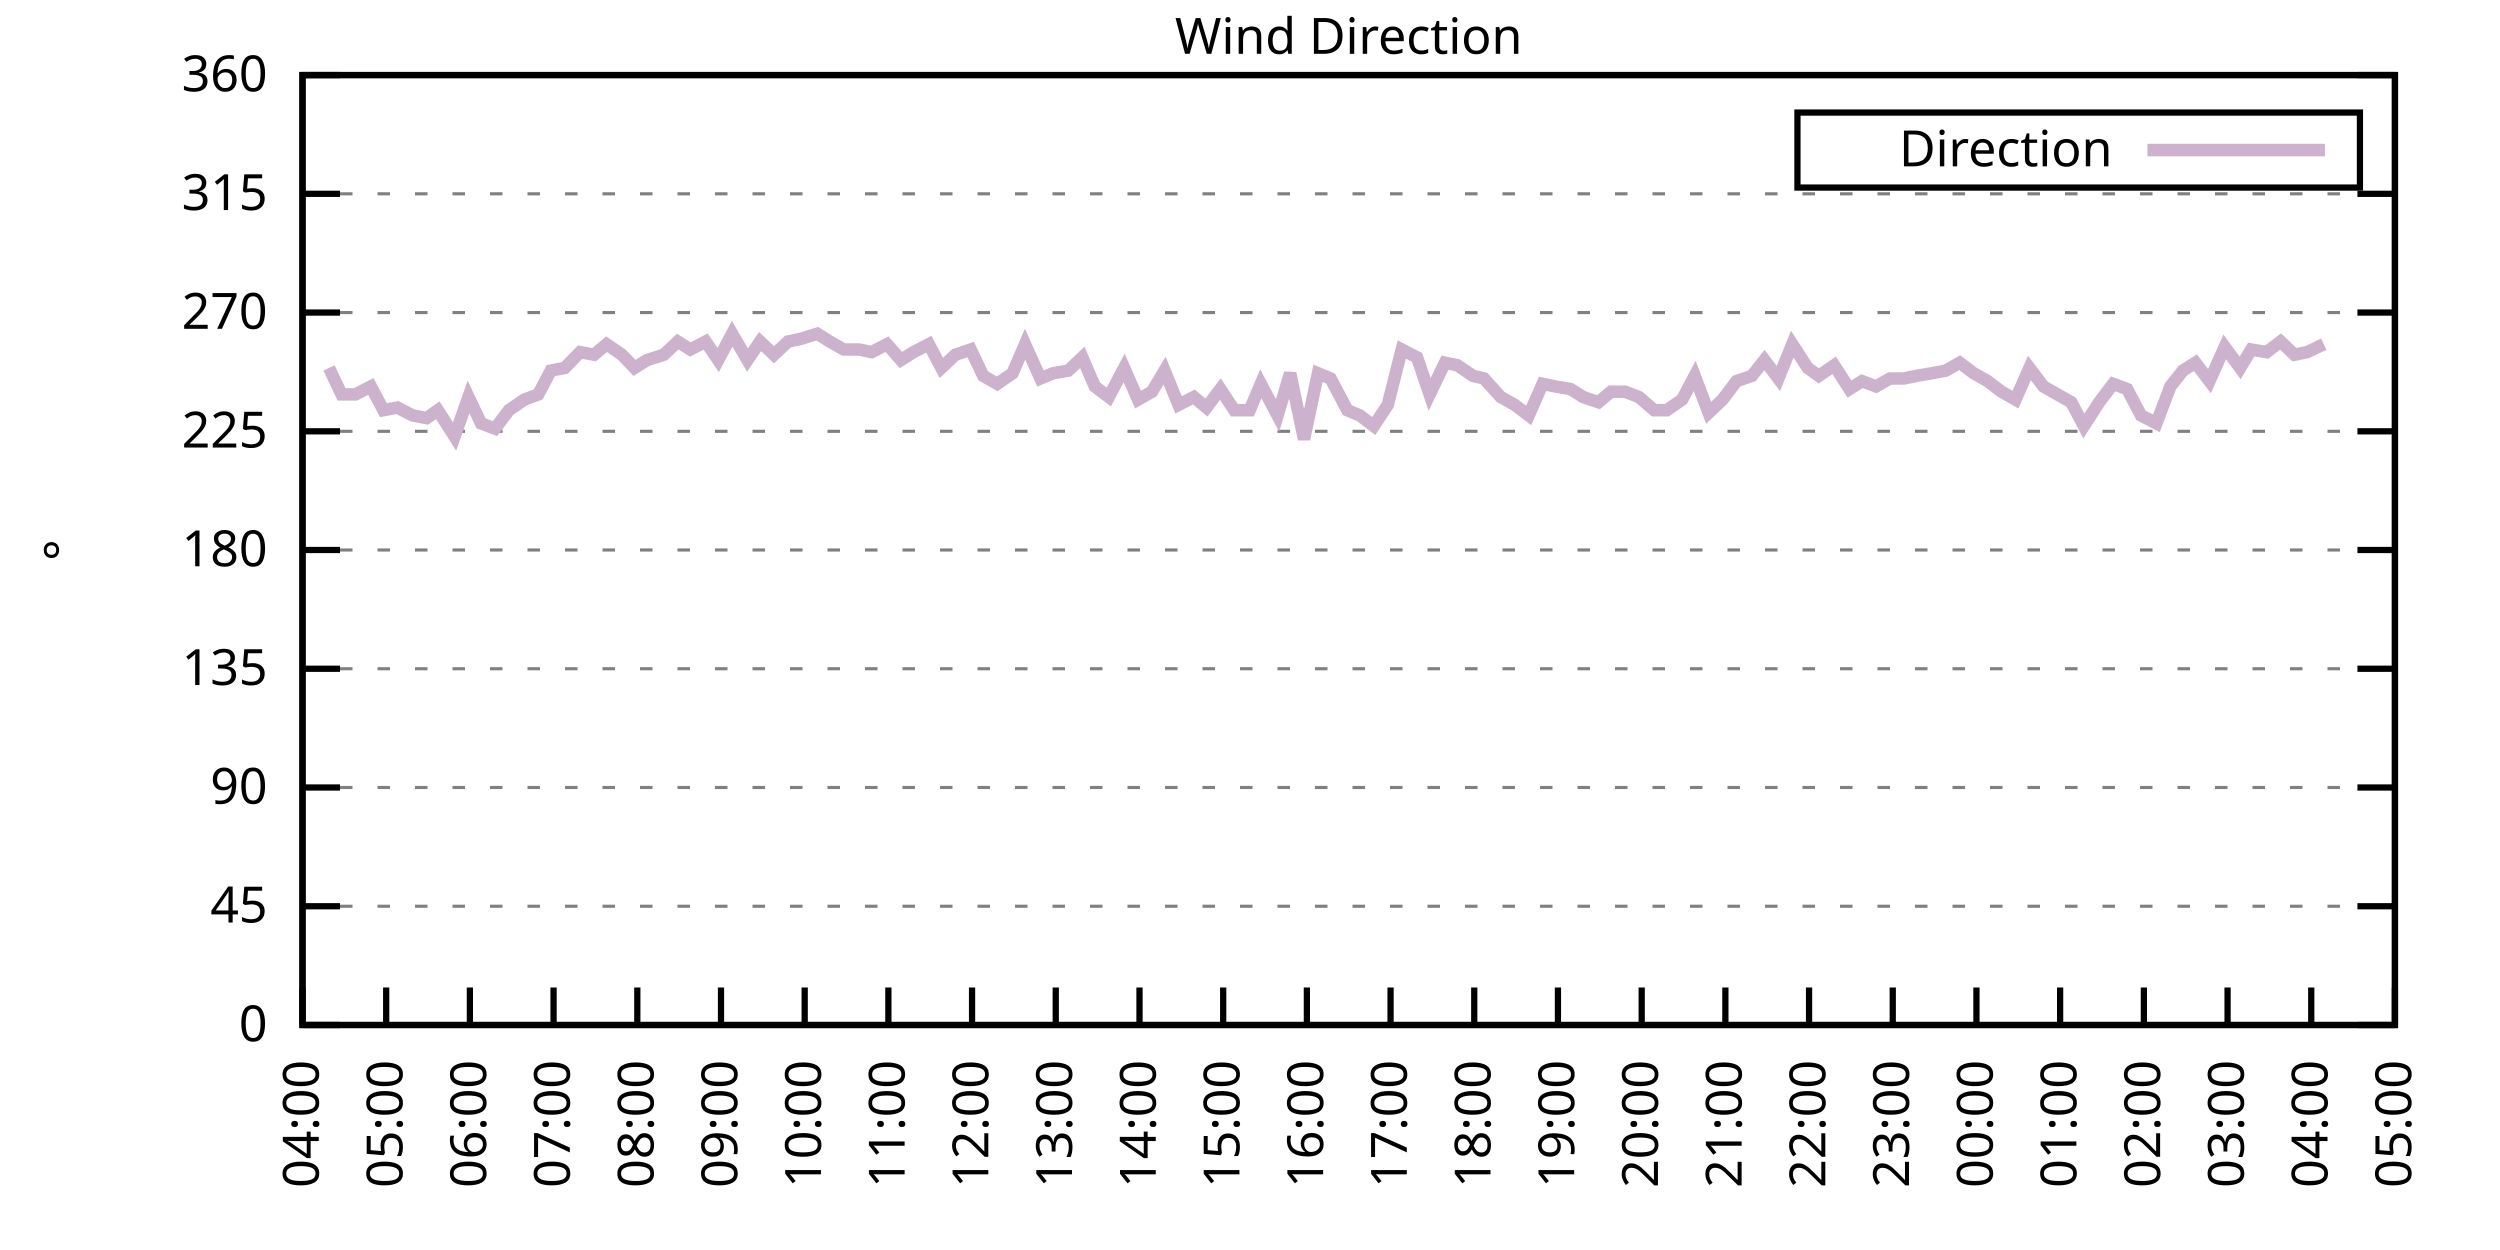
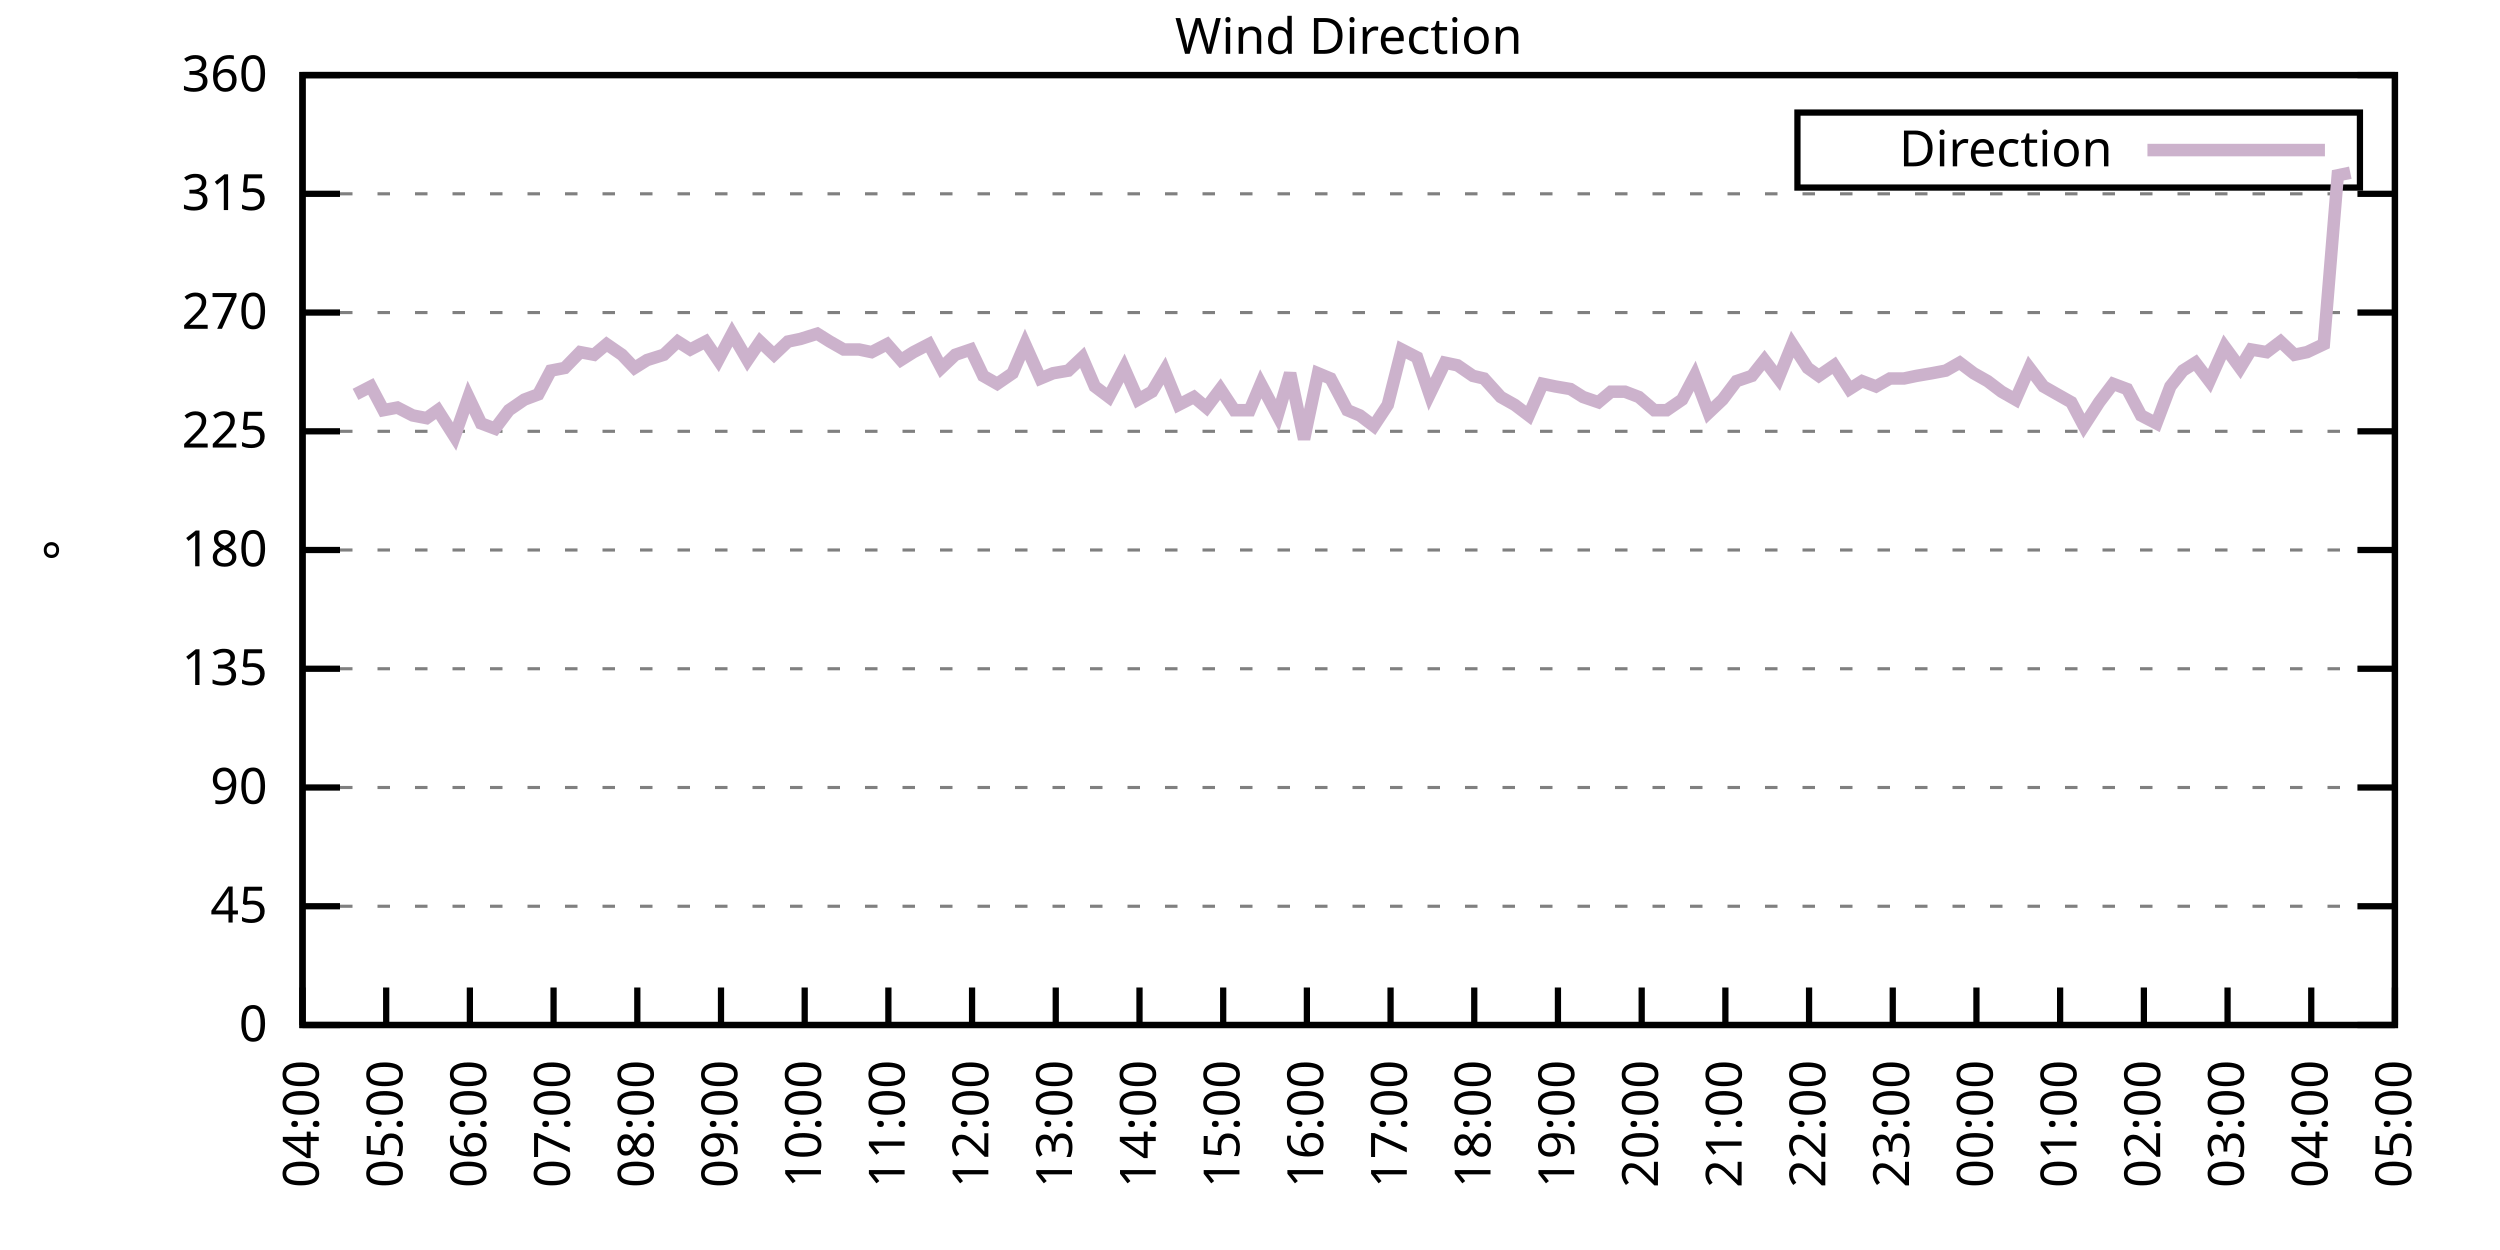
<svg xmlns="http://www.w3.org/2000/svg" xmlns:xlink="http://www.w3.org/1999/xlink" width="400" height="200" viewBox="0 0 400 200">
  <g id="gnuplot_canvas">
    <rect x="0" y="0" width="400" height="200" fill="none" />
    <defs>
      <circle id="gpDot" r="0.5" stroke-width="0.5" stroke="currentColor" />
      <path id="gpPt0" stroke-width="0.333" stroke="currentColor" d="M-1,0 h2 M0,-1 v2" />
      <path id="gpPt1" stroke-width="0.333" stroke="currentColor" d="M-1,-1 L1,1 M1,-1 L-1,1" />
      <path id="gpPt2" stroke-width="0.333" stroke="currentColor" d="M-1,0 L1,0 M0,-1 L0,1 M-1,-1 L1,1 M-1,1 L1,-1" />
      <rect id="gpPt3" stroke-width="0.333" stroke="currentColor" x="-1" y="-1" width="2" height="2" />
      <rect id="gpPt4" stroke-width="0.333" stroke="currentColor" fill="currentColor" x="-1" y="-1" width="2" height="2" />
      <circle id="gpPt5" stroke-width="0.333" stroke="currentColor" cx="0" cy="0" r="1" />
      <use xlink:href="#gpPt5" id="gpPt6" fill="currentColor" stroke="none" />
      <path id="gpPt7" stroke-width="0.333" stroke="currentColor" d="M0,-1.33 L-1.33,0.67 L1.33,0.67 z" />
      <use xlink:href="#gpPt7" id="gpPt8" fill="currentColor" stroke="none" />
      <use xlink:href="#gpPt7" id="gpPt9" stroke="currentColor" transform="rotate(180)" />
      <use xlink:href="#gpPt9" id="gpPt10" fill="currentColor" stroke="none" />
      <use xlink:href="#gpPt3" id="gpPt11" stroke="currentColor" transform="rotate(45)" />
      <use xlink:href="#gpPt11" id="gpPt12" fill="currentColor" stroke="none" />
      <path id="gpPt13" stroke-width="0.333" stroke="currentColor" d="M0,1.330 L1.265,0.411 L0.782,-1.067 L-0.782,-1.076 L-1.265,0.411 z" />
      <use xlink:href="#gpPt13" id="gpPt14" fill="currentColor" stroke="none" />
      <filter id="textbox" filterUnits="objectBoundingBox" x="0" y="0" height="1" width="1">
        <feFlood flood-color="white" flood-opacity="1" result="bgnd" />
        <feComposite in="SourceGraphic" in2="bgnd" operator="atop" />
      </filter>
      <filter id="greybox" filterUnits="objectBoundingBox" x="0" y="0" height="1" width="1">
        <feFlood flood-color="lightgrey" flood-opacity="1" result="grey" />
        <feComposite in="SourceGraphic" in2="grey" operator="atop" />
      </filter>
    </defs>
    <g fill="none" color="white" stroke="currentColor" stroke-width="1.00" stroke-linecap="butt" stroke-linejoin="miter">
</g>
    <g fill="none" color="black" stroke="currentColor" stroke-width="1.00" stroke-linecap="butt" stroke-linejoin="miter">
      <g stroke="none" shape-rendering="crispEdges">
        <polygon fill="rgb(255, 255, 255)" points="48.40,164.00 383.18,164.00 383.18,12.02 48.40,12.02 " />
      </g>
    </g>
    <g fill="none" color="black" stroke="currentColor" stroke-width="1.00" stroke-linecap="butt" stroke-linejoin="miter">
</g>
    <g fill="none" color="black" stroke="black" stroke-width="0.50" stroke-linecap="butt" stroke-linejoin="miter">
</g>
    <g fill="none" color="gray" stroke="currentColor" stroke-width="0.50" stroke-linecap="butt" stroke-linejoin="miter">
      <path stroke="gray" stroke-dasharray="2,4" class="gridline" d="M48.40,164.00 L383.19,164.00  " />
    </g>
    <g fill="none" color="gray" stroke="gray" stroke-width="1.00" stroke-linecap="butt" stroke-linejoin="miter">
</g>
    <g fill="none" color="black" stroke="currentColor" stroke-width="1.00" stroke-linecap="butt" stroke-linejoin="miter">
      <path stroke="black" d="M48.40,164.00 L54.40,164.00 M383.19,164.00 L377.19,164.00  " />
      <g transform="translate(42.80,166.60)" stroke="none" fill="black" font-family="Sans" font-size="8.00" text-anchor="end">
        <text>
          <tspan font-family="Sans"> 0</tspan>
        </text>
      </g>
    </g>
    <g fill="none" color="black" stroke="currentColor" stroke-width="1.00" stroke-linecap="butt" stroke-linejoin="miter">
</g>
    <g fill="none" color="black" stroke="black" stroke-width="0.50" stroke-linecap="butt" stroke-linejoin="miter">
</g>
    <g fill="none" color="gray" stroke="currentColor" stroke-width="0.50" stroke-linecap="butt" stroke-linejoin="miter">
      <path stroke="gray" stroke-dasharray="2,4" class="gridline" d="M48.40,145.00 L383.19,145.00  " />
    </g>
    <g fill="none" color="gray" stroke="gray" stroke-width="1.00" stroke-linecap="butt" stroke-linejoin="miter">
</g>
    <g fill="none" color="black" stroke="currentColor" stroke-width="1.00" stroke-linecap="butt" stroke-linejoin="miter">
      <path stroke="black" d="M48.40,145.00 L54.40,145.00 M383.19,145.00 L377.19,145.00  " />
      <g transform="translate(42.80,147.60)" stroke="none" fill="black" font-family="Sans" font-size="8.00" text-anchor="end">
        <text>
          <tspan font-family="Sans"> 45</tspan>
        </text>
      </g>
    </g>
    <g fill="none" color="black" stroke="currentColor" stroke-width="1.00" stroke-linecap="butt" stroke-linejoin="miter">
</g>
    <g fill="none" color="black" stroke="black" stroke-width="0.50" stroke-linecap="butt" stroke-linejoin="miter">
</g>
    <g fill="none" color="gray" stroke="currentColor" stroke-width="0.50" stroke-linecap="butt" stroke-linejoin="miter">
      <path stroke="gray" stroke-dasharray="2,4" class="gridline" d="M48.40,126.00 L383.19,126.00  " />
    </g>
    <g fill="none" color="gray" stroke="gray" stroke-width="1.00" stroke-linecap="butt" stroke-linejoin="miter">
</g>
    <g fill="none" color="black" stroke="currentColor" stroke-width="1.00" stroke-linecap="butt" stroke-linejoin="miter">
      <path stroke="black" d="M48.40,126.00 L54.40,126.00 M383.19,126.00 L377.19,126.00  " />
      <g transform="translate(42.80,128.60)" stroke="none" fill="black" font-family="Sans" font-size="8.00" text-anchor="end">
        <text>
          <tspan font-family="Sans"> 90</tspan>
        </text>
      </g>
    </g>
    <g fill="none" color="black" stroke="currentColor" stroke-width="1.00" stroke-linecap="butt" stroke-linejoin="miter">
</g>
    <g fill="none" color="black" stroke="black" stroke-width="0.50" stroke-linecap="butt" stroke-linejoin="miter">
</g>
    <g fill="none" color="gray" stroke="currentColor" stroke-width="0.50" stroke-linecap="butt" stroke-linejoin="miter">
      <path stroke="gray" stroke-dasharray="2,4" class="gridline" d="M48.40,107.00 L383.19,107.00  " />
    </g>
    <g fill="none" color="gray" stroke="gray" stroke-width="1.00" stroke-linecap="butt" stroke-linejoin="miter">
</g>
    <g fill="none" color="black" stroke="currentColor" stroke-width="1.00" stroke-linecap="butt" stroke-linejoin="miter">
      <path stroke="black" d="M48.40,107.00 L54.40,107.00 M383.19,107.00 L377.19,107.00  " />
      <g transform="translate(42.80,109.60)" stroke="none" fill="black" font-family="Sans" font-size="8.00" text-anchor="end">
        <text>
          <tspan font-family="Sans"> 135</tspan>
        </text>
      </g>
    </g>
    <g fill="none" color="black" stroke="currentColor" stroke-width="1.00" stroke-linecap="butt" stroke-linejoin="miter">
</g>
    <g fill="none" color="black" stroke="black" stroke-width="0.50" stroke-linecap="butt" stroke-linejoin="miter">
</g>
    <g fill="none" color="gray" stroke="currentColor" stroke-width="0.50" stroke-linecap="butt" stroke-linejoin="miter">
      <path stroke="gray" stroke-dasharray="2,4" class="gridline" d="M48.40,88.00 L383.19,88.00  " />
    </g>
    <g fill="none" color="gray" stroke="gray" stroke-width="1.00" stroke-linecap="butt" stroke-linejoin="miter">
</g>
    <g fill="none" color="black" stroke="currentColor" stroke-width="1.00" stroke-linecap="butt" stroke-linejoin="miter">
      <path stroke="black" d="M48.40,88.00 L54.40,88.00 M383.19,88.00 L377.19,88.00  " />
      <g transform="translate(42.80,90.60)" stroke="none" fill="black" font-family="Sans" font-size="8.00" text-anchor="end">
        <text>
          <tspan font-family="Sans"> 180</tspan>
        </text>
      </g>
    </g>
    <g fill="none" color="black" stroke="currentColor" stroke-width="1.00" stroke-linecap="butt" stroke-linejoin="miter">
</g>
    <g fill="none" color="black" stroke="black" stroke-width="0.50" stroke-linecap="butt" stroke-linejoin="miter">
</g>
    <g fill="none" color="gray" stroke="currentColor" stroke-width="0.50" stroke-linecap="butt" stroke-linejoin="miter">
      <path stroke="gray" stroke-dasharray="2,4" class="gridline" d="M48.40,69.01 L383.19,69.01  " />
    </g>
    <g fill="none" color="gray" stroke="gray" stroke-width="1.00" stroke-linecap="butt" stroke-linejoin="miter">
</g>
    <g fill="none" color="black" stroke="currentColor" stroke-width="1.00" stroke-linecap="butt" stroke-linejoin="miter">
      <path stroke="black" d="M48.40,69.01 L54.40,69.01 M383.19,69.01 L377.19,69.01  " />
      <g transform="translate(42.80,71.61)" stroke="none" fill="black" font-family="Sans" font-size="8.00" text-anchor="end">
        <text>
          <tspan font-family="Sans"> 225</tspan>
        </text>
      </g>
    </g>
    <g fill="none" color="black" stroke="currentColor" stroke-width="1.00" stroke-linecap="butt" stroke-linejoin="miter">
</g>
    <g fill="none" color="black" stroke="black" stroke-width="0.50" stroke-linecap="butt" stroke-linejoin="miter">
</g>
    <g fill="none" color="gray" stroke="currentColor" stroke-width="0.50" stroke-linecap="butt" stroke-linejoin="miter">
      <path stroke="gray" stroke-dasharray="2,4" class="gridline" d="M48.40,50.01 L383.19,50.01  " />
    </g>
    <g fill="none" color="gray" stroke="gray" stroke-width="1.00" stroke-linecap="butt" stroke-linejoin="miter">
</g>
    <g fill="none" color="black" stroke="currentColor" stroke-width="1.00" stroke-linecap="butt" stroke-linejoin="miter">
      <path stroke="black" d="M48.40,50.01 L54.40,50.01 M383.19,50.01 L377.19,50.01  " />
      <g transform="translate(42.80,52.61)" stroke="none" fill="black" font-family="Sans" font-size="8.00" text-anchor="end">
        <text>
          <tspan font-family="Sans"> 270</tspan>
        </text>
      </g>
    </g>
    <g fill="none" color="black" stroke="currentColor" stroke-width="1.00" stroke-linecap="butt" stroke-linejoin="miter">
</g>
    <g fill="none" color="black" stroke="black" stroke-width="0.50" stroke-linecap="butt" stroke-linejoin="miter">
</g>
    <g fill="none" color="gray" stroke="currentColor" stroke-width="0.50" stroke-linecap="butt" stroke-linejoin="miter">
      <path stroke="gray" stroke-dasharray="2,4" class="gridline" d="M48.40,31.01 L383.19,31.01  " />
    </g>
    <g fill="none" color="gray" stroke="gray" stroke-width="1.00" stroke-linecap="butt" stroke-linejoin="miter">
</g>
    <g fill="none" color="black" stroke="currentColor" stroke-width="1.00" stroke-linecap="butt" stroke-linejoin="miter">
      <path stroke="black" d="M48.40,31.01 L54.40,31.01 M383.19,31.01 L377.19,31.01  " />
      <g transform="translate(42.80,33.61)" stroke="none" fill="black" font-family="Sans" font-size="8.00" text-anchor="end">
        <text>
          <tspan font-family="Sans"> 315</tspan>
        </text>
      </g>
    </g>
    <g fill="none" color="black" stroke="currentColor" stroke-width="1.00" stroke-linecap="butt" stroke-linejoin="miter">
</g>
    <g fill="none" color="black" stroke="black" stroke-width="0.50" stroke-linecap="butt" stroke-linejoin="miter">
</g>
    <g fill="none" color="gray" stroke="currentColor" stroke-width="0.50" stroke-linecap="butt" stroke-linejoin="miter">
      <path stroke="gray" stroke-dasharray="2,4" class="gridline" d="M48.40,12.01 L383.19,12.01  " />
    </g>
    <g fill="none" color="gray" stroke="gray" stroke-width="1.00" stroke-linecap="butt" stroke-linejoin="miter">
</g>
    <g fill="none" color="black" stroke="currentColor" stroke-width="1.00" stroke-linecap="butt" stroke-linejoin="miter">
      <path stroke="black" d="M48.40,12.01 L54.40,12.01 M383.19,12.01 L377.19,12.01  " />
      <g transform="translate(42.80,14.61)" stroke="none" fill="black" font-family="Sans" font-size="8.00" text-anchor="end">
        <text>
          <tspan font-family="Sans"> 360</tspan>
        </text>
      </g>
    </g>
    <g fill="none" color="black" stroke="currentColor" stroke-width="1.00" stroke-linecap="butt" stroke-linejoin="miter">
      <path stroke="black" d="M48.40,164.00 L48.40,158.00  " />
      <g transform="translate(51.00,169.60) rotate(270.00)" stroke="none" fill="black" font-family="Sans" font-size="8.00" text-anchor="end">
        <text>
          <tspan font-family="Sans">04:00</tspan>
        </text>
      </g>
    </g>
    <g fill="none" color="black" stroke="currentColor" stroke-width="1.00" stroke-linecap="butt" stroke-linejoin="miter">
      <path stroke="black" d="M61.79,164.00 L61.79,158.00  " />
      <g transform="translate(64.39,169.60) rotate(270.00)" stroke="none" fill="black" font-family="Sans" font-size="8.00" text-anchor="end">
        <text>
          <tspan font-family="Sans">05:00</tspan>
        </text>
      </g>
    </g>
    <g fill="none" color="black" stroke="currentColor" stroke-width="1.00" stroke-linecap="butt" stroke-linejoin="miter">
      <path stroke="black" d="M75.18,164.00 L75.18,158.00  " />
      <g transform="translate(77.78,169.60) rotate(270.00)" stroke="none" fill="black" font-family="Sans" font-size="8.00" text-anchor="end">
        <text>
          <tspan font-family="Sans">06:00</tspan>
        </text>
      </g>
    </g>
    <g fill="none" color="black" stroke="currentColor" stroke-width="1.00" stroke-linecap="butt" stroke-linejoin="miter">
      <path stroke="black" d="M88.57,164.00 L88.57,158.00  " />
      <g transform="translate(91.17,169.60) rotate(270.00)" stroke="none" fill="black" font-family="Sans" font-size="8.00" text-anchor="end">
        <text>
          <tspan font-family="Sans">07:00</tspan>
        </text>
      </g>
    </g>
    <g fill="none" color="black" stroke="currentColor" stroke-width="1.00" stroke-linecap="butt" stroke-linejoin="miter">
      <path stroke="black" d="M101.97,164.00 L101.97,158.00  " />
      <g transform="translate(104.57,169.60) rotate(270.00)" stroke="none" fill="black" font-family="Sans" font-size="8.00" text-anchor="end">
        <text>
          <tspan font-family="Sans">08:00</tspan>
        </text>
      </g>
    </g>
    <g fill="none" color="black" stroke="currentColor" stroke-width="1.00" stroke-linecap="butt" stroke-linejoin="miter">
      <path stroke="black" d="M115.36,164.00 L115.36,158.00  " />
      <g transform="translate(117.96,169.60) rotate(270.00)" stroke="none" fill="black" font-family="Sans" font-size="8.00" text-anchor="end">
        <text>
          <tspan font-family="Sans">09:00</tspan>
        </text>
      </g>
    </g>
    <g fill="none" color="black" stroke="currentColor" stroke-width="1.00" stroke-linecap="butt" stroke-linejoin="miter">
      <path stroke="black" d="M128.75,164.00 L128.75,158.00  " />
      <g transform="translate(131.35,169.60) rotate(270.00)" stroke="none" fill="black" font-family="Sans" font-size="8.00" text-anchor="end">
        <text>
          <tspan font-family="Sans">10:00</tspan>
        </text>
      </g>
    </g>
    <g fill="none" color="black" stroke="currentColor" stroke-width="1.00" stroke-linecap="butt" stroke-linejoin="miter">
      <path stroke="black" d="M142.14,164.00 L142.14,158.00  " />
      <g transform="translate(144.74,169.60) rotate(270.00)" stroke="none" fill="black" font-family="Sans" font-size="8.00" text-anchor="end">
        <text>
          <tspan font-family="Sans">11:00</tspan>
        </text>
      </g>
    </g>
    <g fill="none" color="black" stroke="currentColor" stroke-width="1.00" stroke-linecap="butt" stroke-linejoin="miter">
      <path stroke="black" d="M155.53,164.00 L155.53,158.00  " />
      <g transform="translate(158.13,169.60) rotate(270.00)" stroke="none" fill="black" font-family="Sans" font-size="8.00" text-anchor="end">
        <text>
          <tspan font-family="Sans">12:00</tspan>
        </text>
      </g>
    </g>
    <g fill="none" color="black" stroke="currentColor" stroke-width="1.00" stroke-linecap="butt" stroke-linejoin="miter">
      <path stroke="black" d="M168.92,164.00 L168.92,158.00  " />
      <g transform="translate(171.52,169.60) rotate(270.00)" stroke="none" fill="black" font-family="Sans" font-size="8.00" text-anchor="end">
        <text>
          <tspan font-family="Sans">13:00</tspan>
        </text>
      </g>
    </g>
    <g fill="none" color="black" stroke="currentColor" stroke-width="1.00" stroke-linecap="butt" stroke-linejoin="miter">
      <path stroke="black" d="M182.32,164.00 L182.32,158.00  " />
      <g transform="translate(184.92,169.60) rotate(270.00)" stroke="none" fill="black" font-family="Sans" font-size="8.00" text-anchor="end">
        <text>
          <tspan font-family="Sans">14:00</tspan>
        </text>
      </g>
    </g>
    <g fill="none" color="black" stroke="currentColor" stroke-width="1.00" stroke-linecap="butt" stroke-linejoin="miter">
      <path stroke="black" d="M195.71,164.00 L195.71,158.00  " />
      <g transform="translate(198.31,169.60) rotate(270.00)" stroke="none" fill="black" font-family="Sans" font-size="8.00" text-anchor="end">
        <text>
          <tspan font-family="Sans">15:00</tspan>
        </text>
      </g>
    </g>
    <g fill="none" color="black" stroke="currentColor" stroke-width="1.00" stroke-linecap="butt" stroke-linejoin="miter">
      <path stroke="black" d="M209.10,164.00 L209.10,158.00  " />
      <g transform="translate(211.70,169.60) rotate(270.00)" stroke="none" fill="black" font-family="Sans" font-size="8.00" text-anchor="end">
        <text>
          <tspan font-family="Sans">16:00</tspan>
        </text>
      </g>
    </g>
    <g fill="none" color="black" stroke="currentColor" stroke-width="1.00" stroke-linecap="butt" stroke-linejoin="miter">
      <path stroke="black" d="M222.49,164.00 L222.49,158.00  " />
      <g transform="translate(225.09,169.60) rotate(270.00)" stroke="none" fill="black" font-family="Sans" font-size="8.00" text-anchor="end">
        <text>
          <tspan font-family="Sans">17:00</tspan>
        </text>
      </g>
    </g>
    <g fill="none" color="black" stroke="currentColor" stroke-width="1.00" stroke-linecap="butt" stroke-linejoin="miter">
      <path stroke="black" d="M235.88,164.00 L235.88,158.00  " />
      <g transform="translate(238.48,169.60) rotate(270.00)" stroke="none" fill="black" font-family="Sans" font-size="8.00" text-anchor="end">
        <text>
          <tspan font-family="Sans">18:00</tspan>
        </text>
      </g>
    </g>
    <g fill="none" color="black" stroke="currentColor" stroke-width="1.00" stroke-linecap="butt" stroke-linejoin="miter">
      <path stroke="black" d="M249.27,164.00 L249.27,158.00  " />
      <g transform="translate(251.87,169.60) rotate(270.00)" stroke="none" fill="black" font-family="Sans" font-size="8.00" text-anchor="end">
        <text>
          <tspan font-family="Sans">19:00</tspan>
        </text>
      </g>
    </g>
    <g fill="none" color="black" stroke="currentColor" stroke-width="1.00" stroke-linecap="butt" stroke-linejoin="miter">
      <path stroke="black" d="M262.67,164.00 L262.67,158.00  " />
      <g transform="translate(265.27,169.60) rotate(270.00)" stroke="none" fill="black" font-family="Sans" font-size="8.00" text-anchor="end">
        <text>
          <tspan font-family="Sans">20:00</tspan>
        </text>
      </g>
    </g>
    <g fill="none" color="black" stroke="currentColor" stroke-width="1.00" stroke-linecap="butt" stroke-linejoin="miter">
      <path stroke="black" d="M276.06,164.00 L276.06,158.00  " />
      <g transform="translate(278.66,169.60) rotate(270.00)" stroke="none" fill="black" font-family="Sans" font-size="8.00" text-anchor="end">
        <text>
          <tspan font-family="Sans">21:00</tspan>
        </text>
      </g>
    </g>
    <g fill="none" color="black" stroke="currentColor" stroke-width="1.00" stroke-linecap="butt" stroke-linejoin="miter">
      <path stroke="black" d="M289.45,164.00 L289.45,158.00  " />
      <g transform="translate(292.05,169.60) rotate(270.00)" stroke="none" fill="black" font-family="Sans" font-size="8.00" text-anchor="end">
        <text>
          <tspan font-family="Sans">22:00</tspan>
        </text>
      </g>
    </g>
    <g fill="none" color="black" stroke="currentColor" stroke-width="1.00" stroke-linecap="butt" stroke-linejoin="miter">
      <path stroke="black" d="M302.84,164.00 L302.84,158.00  " />
      <g transform="translate(305.44,169.60) rotate(270.00)" stroke="none" fill="black" font-family="Sans" font-size="8.00" text-anchor="end">
        <text>
          <tspan font-family="Sans">23:00</tspan>
        </text>
      </g>
    </g>
    <g fill="none" color="black" stroke="currentColor" stroke-width="1.00" stroke-linecap="butt" stroke-linejoin="miter">
      <path stroke="black" d="M316.23,164.00 L316.23,158.00  " />
      <g transform="translate(318.83,169.60) rotate(270.00)" stroke="none" fill="black" font-family="Sans" font-size="8.00" text-anchor="end">
        <text>
          <tspan font-family="Sans">00:00</tspan>
        </text>
      </g>
    </g>
    <g fill="none" color="black" stroke="currentColor" stroke-width="1.00" stroke-linecap="butt" stroke-linejoin="miter">
      <path stroke="black" d="M329.62,164.00 L329.62,158.00  " />
      <g transform="translate(332.22,169.60) rotate(270.00)" stroke="none" fill="black" font-family="Sans" font-size="8.00" text-anchor="end">
        <text>
          <tspan font-family="Sans">01:00</tspan>
        </text>
      </g>
    </g>
    <g fill="none" color="black" stroke="currentColor" stroke-width="1.00" stroke-linecap="butt" stroke-linejoin="miter">
      <path stroke="black" d="M343.02,164.00 L343.02,158.00  " />
      <g transform="translate(345.62,169.60) rotate(270.00)" stroke="none" fill="black" font-family="Sans" font-size="8.00" text-anchor="end">
        <text>
          <tspan font-family="Sans">02:00</tspan>
        </text>
      </g>
    </g>
    <g fill="none" color="black" stroke="currentColor" stroke-width="1.00" stroke-linecap="butt" stroke-linejoin="miter">
      <path stroke="black" d="M356.41,164.00 L356.41,158.00  " />
      <g transform="translate(359.01,169.60) rotate(270.00)" stroke="none" fill="black" font-family="Sans" font-size="8.00" text-anchor="end">
        <text>
          <tspan font-family="Sans">03:00</tspan>
        </text>
      </g>
    </g>
    <g fill="none" color="black" stroke="currentColor" stroke-width="1.00" stroke-linecap="butt" stroke-linejoin="miter">
      <path stroke="black" d="M369.80,164.00 L369.80,158.00  " />
      <g transform="translate(372.40,169.60) rotate(270.00)" stroke="none" fill="black" font-family="Sans" font-size="8.00" text-anchor="end">
        <text>
          <tspan font-family="Sans">04:00</tspan>
        </text>
      </g>
    </g>
    <g fill="none" color="black" stroke="currentColor" stroke-width="1.00" stroke-linecap="butt" stroke-linejoin="miter">
      <path stroke="black" d="M383.19,164.00 L383.19,158.00  " />
      <g transform="translate(385.79,169.60) rotate(270.00)" stroke="none" fill="black" font-family="Sans" font-size="8.00" text-anchor="end">
        <text>
          <tspan font-family="Sans">05:00</tspan>
        </text>
      </g>
    </g>
    <g fill="none" color="black" stroke="currentColor" stroke-width="1.00" stroke-linecap="butt" stroke-linejoin="miter">
</g>
    <g fill="none" color="black" stroke="currentColor" stroke-width="1.00" stroke-linecap="butt" stroke-linejoin="miter">
      <path stroke="black" d="M48.40,12.01 L48.40,164.00 L383.19,164.00 L383.19,12.01 L48.40,12.01 Z  " />
    </g>
    <g fill="none" color="black" stroke="currentColor" stroke-width="1.00" stroke-linecap="butt" stroke-linejoin="miter">
</g>
    <g fill="none" color="black" stroke="currentColor" stroke-width="1.00" stroke-linecap="butt" stroke-linejoin="miter">
      <path stroke="black" d="M287.59,30.01 L287.59,18.01 L377.59,18.01 L377.59,30.01 L287.59,30.01 Z  " />
    </g>
    <g id="Wind_direction_plot_1">
      <g fill="none" color="white" stroke="black" stroke-width="2.00" stroke-linecap="butt" stroke-linejoin="miter">
</g>
      <g fill="none" color="black" stroke="currentColor" stroke-width="2.00" stroke-linecap="butt" stroke-linejoin="miter">
        <g transform="translate(337.99,26.61)" stroke="none" fill="black" font-family="Sans" font-size="8.00" text-anchor="end">
          <text>
            <tspan font-family="Sans">Direction</tspan>
          </text>
        </g>
      </g>
      <g fill="none" color="black" stroke="currentColor" stroke-width="2.00" stroke-linecap="butt" stroke-linejoin="miter">
-         <path stroke="rgb(204, 178, 204)" d="M343.59,24.01 L371.99,24.01 M52.64,58.87 L54.65,63.10 L56.88,63.10 L59.34,61.83 L61.35,65.63 L63.58,65.21   L66.03,66.47 L68.26,66.90 L70.05,65.63 L72.73,69.85 L74.96,63.52 L76.97,67.74 L79.20,68.58 L81.43,65.63   L83.89,63.94 L86.12,63.10 L88.13,59.30 L90.36,58.87 L92.82,56.34 L95.05,56.76 L97.06,55.07 L99.51,56.76   L101.52,58.87 L103.53,57.61 L106.21,56.76 L108.44,54.65 L110.45,55.92 L112.90,54.65 L114.91,57.61 L117.14,53.39   L119.60,57.61 L121.61,54.65 L123.84,56.76 L126.07,54.65 L128.08,54.23 L130.76,53.39 L132.77,54.65 L135.00,55.92   L137.45,55.92 L139.46,56.34 L141.92,55.07 L144.15,57.61 L146.16,56.34 L148.61,55.07 L150.62,58.87 L152.85,56.76   L155.31,55.92 L157.32,60.14 L159.55,61.41 L162.01,59.72 L164.01,55.07 L166.47,60.56 L168.48,59.72 L170.93,59.30   L173.17,57.18 L175.17,61.83 L177.41,63.52 L179.86,58.87 L182.09,63.94 L184.32,62.67 L186.33,59.30 L188.57,64.78   L191.02,63.52 L193.03,65.21 L195.26,62.25 L197.49,65.63 L199.95,65.63 L201.73,61.41 L204.41,66.47 L206.42,59.72   L208.65,70.27 L210.88,59.72 L212.89,60.56 L215.57,65.63 L217.58,66.47 L219.81,68.16 L222.04,64.78 L224.28,55.92   L226.73,57.18 L228.74,63.10 L231.20,58.03 L233.20,58.45 L235.66,60.14 L237.44,60.56 L240.12,63.52 L242.36,64.78   L244.59,66.47 L246.82,61.41 L248.83,61.83 L251.28,62.25 L253.29,63.52 L255.75,64.36 L257.76,62.67 L259.99,62.67   L262.22,63.52 L264.67,65.63 L266.68,65.63 L269.14,63.94 L271.15,60.14 L273.38,66.05 L275.61,63.94 L277.84,60.98   L280.30,60.14 L282.31,57.61 L284.54,60.56 L286.77,55.07 L289.23,58.87 L291.01,60.14 L293.47,58.45 L295.92,62.25   L297.93,60.98 L300.16,61.83 L302.39,60.56 L304.63,60.56 L306.63,60.14 L309.09,59.72 L311.32,59.30 L313.55,58.03   L315.79,59.72 L318.02,60.98 L320.25,62.67 L322.48,63.94 L324.71,58.87 L326.95,61.83 L329.18,63.10 L331.41,64.36   L333.42,68.16 L335.87,64.36 L338.10,61.41 L340.34,62.25 L342.57,66.47 L345.02,67.74 L347.26,61.83 L349.26,59.30   L351.27,58.03 L353.51,60.98 L355.96,55.50 L358.42,58.87 L360.20,55.92 L362.66,56.34 L364.89,54.65 L367.12,56.76   L369.13,56.34 L371.81,55.07  " />
+         <path stroke="rgb(204, 178, 204)" d="M343.59,24.01 L371.99,24.01 M56.88,63.10 L59.34,61.83 L61.35,65.63 L63.58,65.21 L66.03,66.47 L68.26,66.90   L70.05,65.63 L72.73,69.85 L74.96,63.52 L76.97,67.74 L79.20,68.58 L81.43,65.63 L83.89,63.94 L86.12,63.10   L88.13,59.30 L90.36,58.87 L92.82,56.34 L95.05,56.76 L97.06,55.07 L99.51,56.76 L101.52,58.87 L103.53,57.61   L106.21,56.76 L108.44,54.65 L110.45,55.92 L112.90,54.65 L114.91,57.61 L117.14,53.39 L119.60,57.61 L121.61,54.65   L123.84,56.76 L126.07,54.65 L128.08,54.23 L130.76,53.39 L132.77,54.65 L135.00,55.92 L137.45,55.92 L139.46,56.34   L141.92,55.07 L144.15,57.61 L146.16,56.34 L148.61,55.07 L150.62,58.87 L152.85,56.76 L155.31,55.92 L157.32,60.14   L159.55,61.41 L162.01,59.72 L164.01,55.07 L166.47,60.56 L168.48,59.72 L170.93,59.30 L173.17,57.18 L175.17,61.83   L177.41,63.52 L179.86,58.87 L182.09,63.94 L184.32,62.67 L186.33,59.30 L188.57,64.78 L191.02,63.52 L193.03,65.21   L195.26,62.25 L197.49,65.63 L199.95,65.63 L201.73,61.41 L204.41,66.47 L206.42,59.72 L208.65,70.27 L210.88,59.72   L212.89,60.56 L215.57,65.63 L217.58,66.47 L219.81,68.16 L222.04,64.78 L224.28,55.92 L226.73,57.18 L228.74,63.10   L231.20,58.03 L233.20,58.45 L235.66,60.14 L237.44,60.56 L240.12,63.52 L242.36,64.78 L244.59,66.47 L246.82,61.41   L248.83,61.83 L251.28,62.25 L253.29,63.52 L255.75,64.36 L257.76,62.67 L259.99,62.67 L262.22,63.52 L264.67,65.63   L266.68,65.63 L269.14,63.94 L271.15,60.14 L273.38,66.05 L275.61,63.94 L277.84,60.98 L280.30,60.14 L282.31,57.61   L284.54,60.56 L286.77,55.07 L289.23,58.87 L291.01,60.14 L293.47,58.45 L295.92,62.25 L297.93,60.98 L300.16,61.83   L302.39,60.56 L304.63,60.56 L306.63,60.14 L309.09,59.72 L311.32,59.30 L313.55,58.03 L315.79,59.72 L318.02,60.98   L320.25,62.67 L322.48,63.94 L324.71,58.87 L326.95,61.83 L329.18,63.10 L331.41,64.36 L333.42,68.16 L335.87,64.36   L338.10,61.41 L340.34,62.25 L342.57,66.47 L345.02,67.74 L347.26,61.83 L349.26,59.30 L351.27,58.03 L353.51,60.98   L355.96,55.50 L358.42,58.87 L360.20,55.92 L362.66,56.34 L364.89,54.65 L367.12,56.76 L369.13,56.34 L371.81,55.07   L374.04,28.05 L376.05,27.63  " />
      </g>
    </g>
    <g fill="none" color="black" stroke="currentColor" stroke-width="2.00" stroke-linecap="butt" stroke-linejoin="miter">
</g>
    <g fill="none" color="black" stroke="black" stroke-width="1.00" stroke-linecap="butt" stroke-linejoin="miter">
</g>
    <g fill="none" color="black" stroke="currentColor" stroke-width="1.00" stroke-linecap="butt" stroke-linejoin="miter">
      <path stroke="black" d="M48.40,12.01 L48.40,164.00 L383.19,164.00 L383.19,12.01 L48.40,12.01 Z  " />
      <g transform="translate(12.80,88.01) rotate(270.00)" stroke="none" fill="black" font-family="Sans" font-size="8.00" text-anchor="middle">
        <text>
          <tspan font-family="Sans">°</tspan>
        </text>
      </g>
    </g>
    <g fill="none" color="black" stroke="currentColor" stroke-width="1.00" stroke-linecap="butt" stroke-linejoin="miter">
</g>
    <g fill="none" color="black" stroke="currentColor" stroke-width="1.00" stroke-linecap="butt" stroke-linejoin="miter">
      <g transform="translate(215.79,8.61)" stroke="none" fill="black" font-family="Sans" font-size="8.00" text-anchor="middle">
        <text>
          <tspan font-family="Sans">Wind Direction</tspan>
        </text>
      </g>
    </g>
    <g fill="none" color="black" stroke="currentColor" stroke-width="1.00" stroke-linecap="butt" stroke-linejoin="miter">
</g>
  </g>
</svg>
